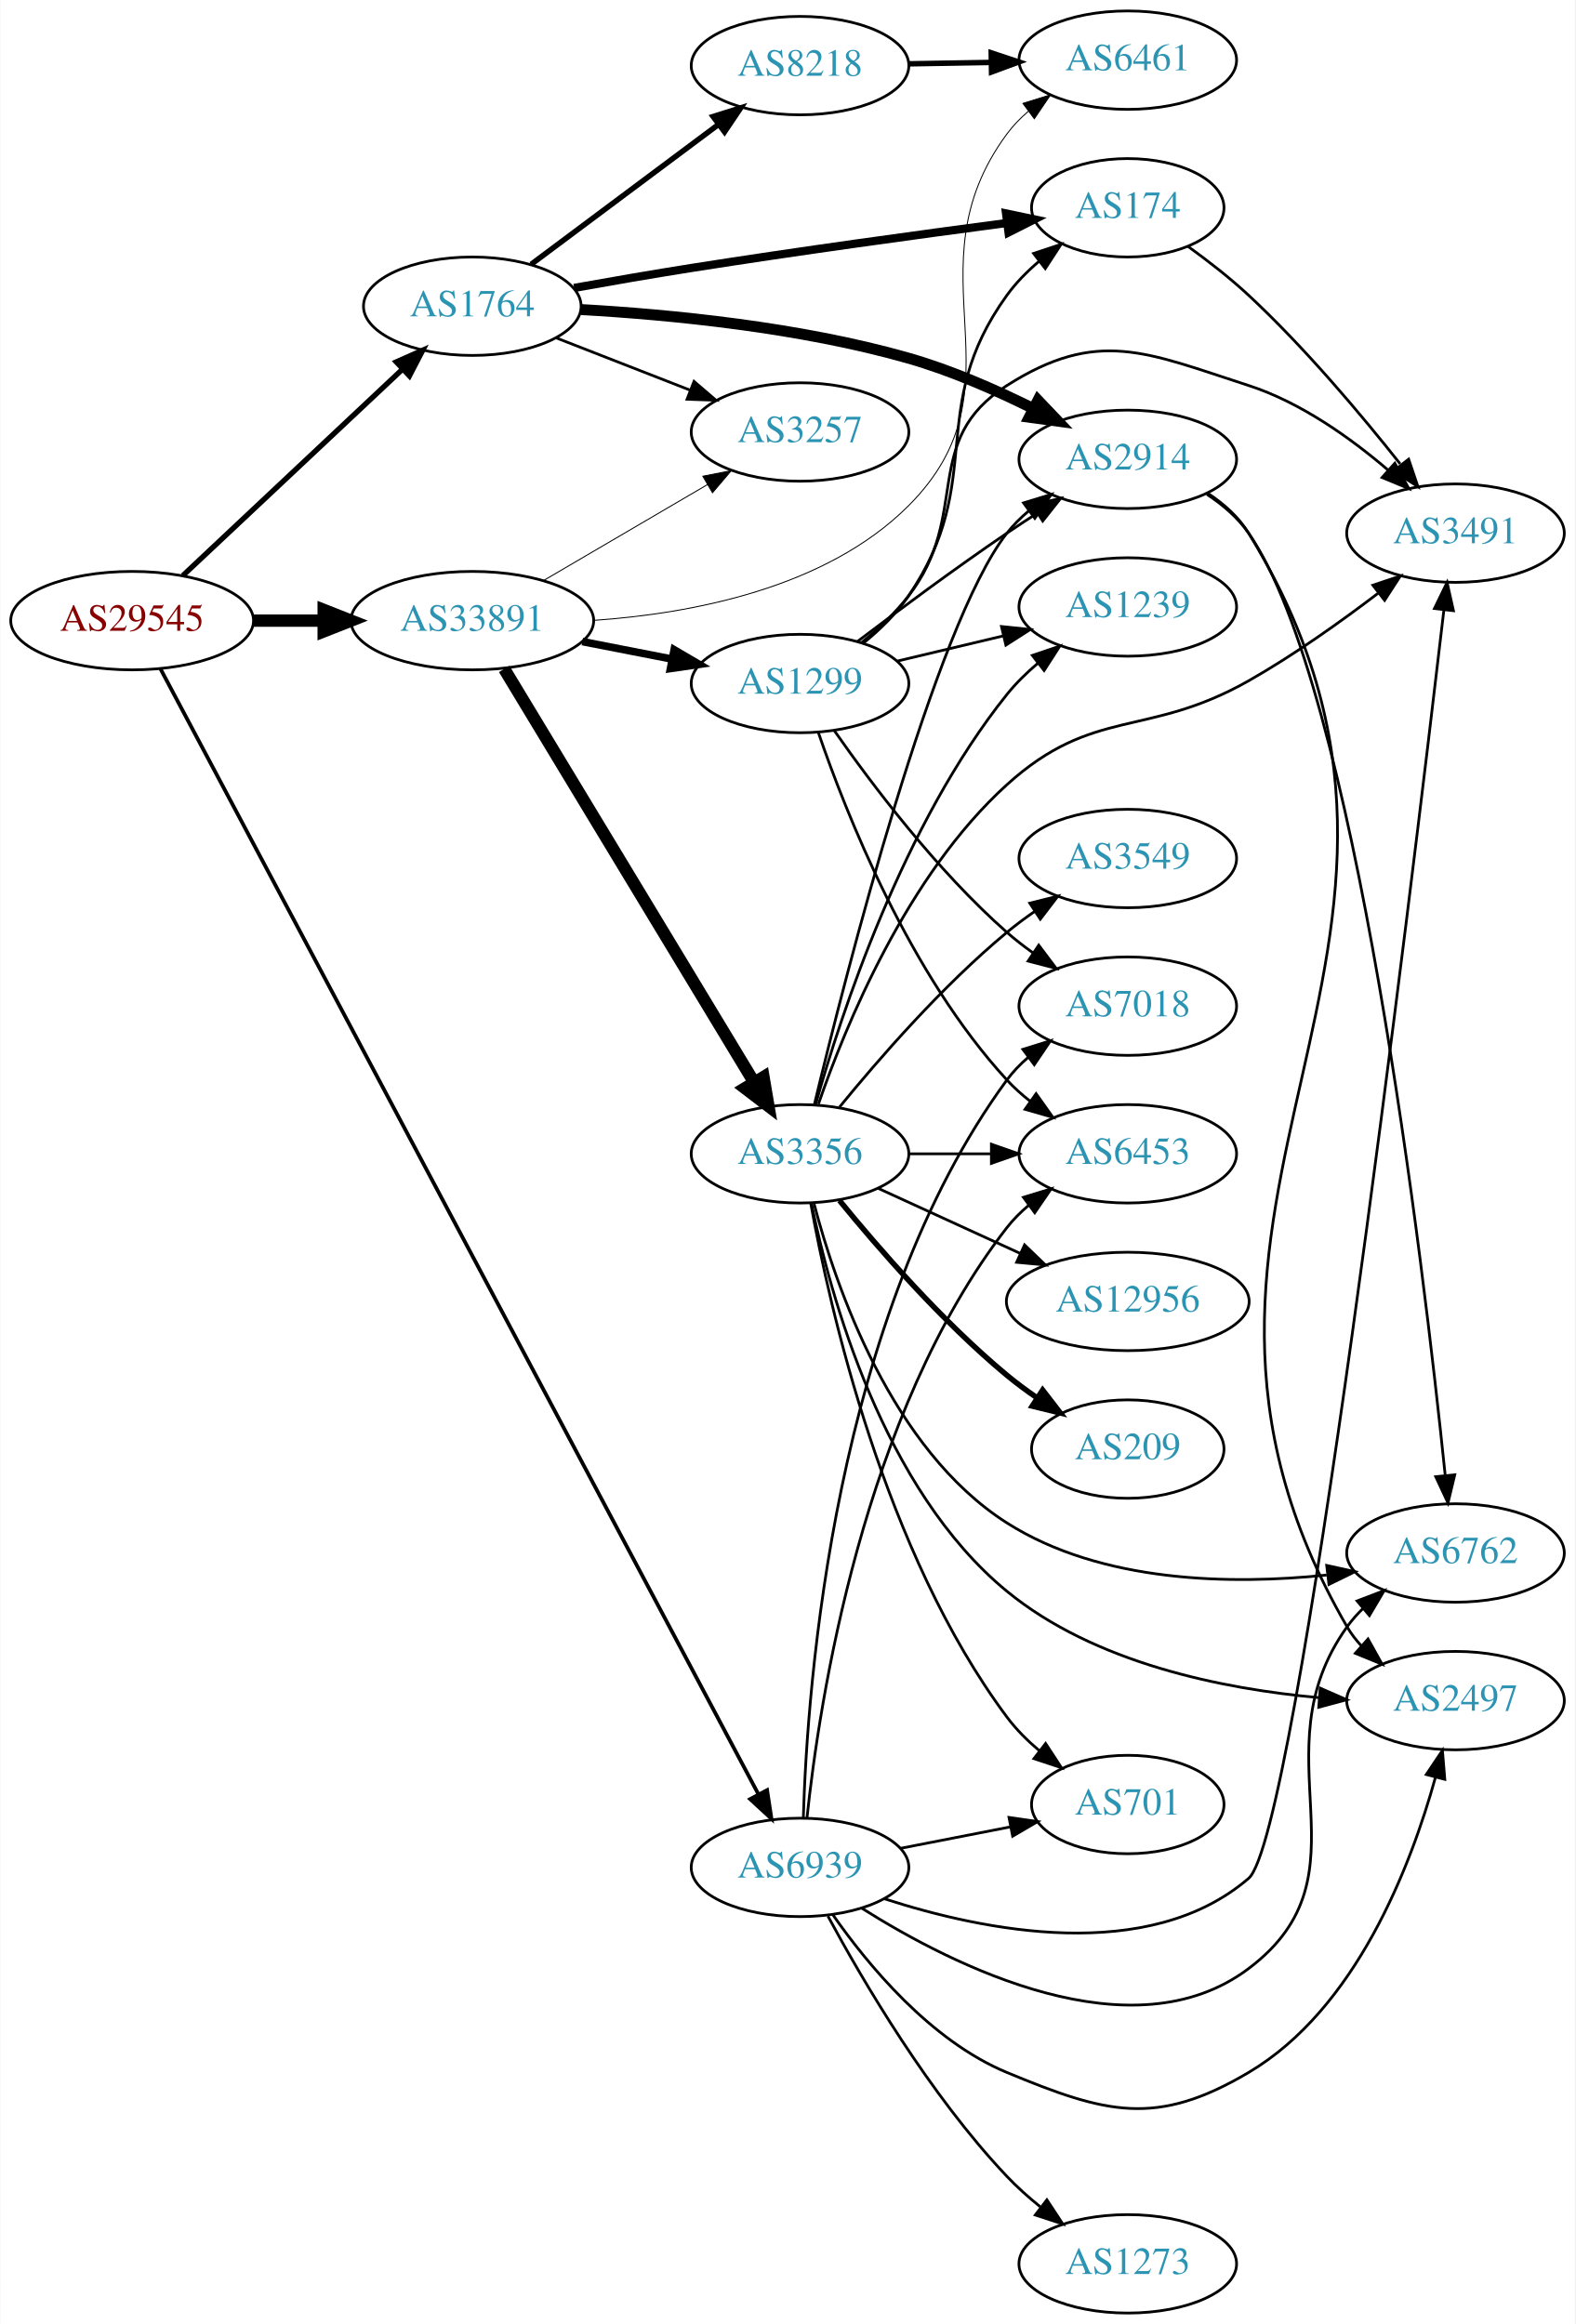
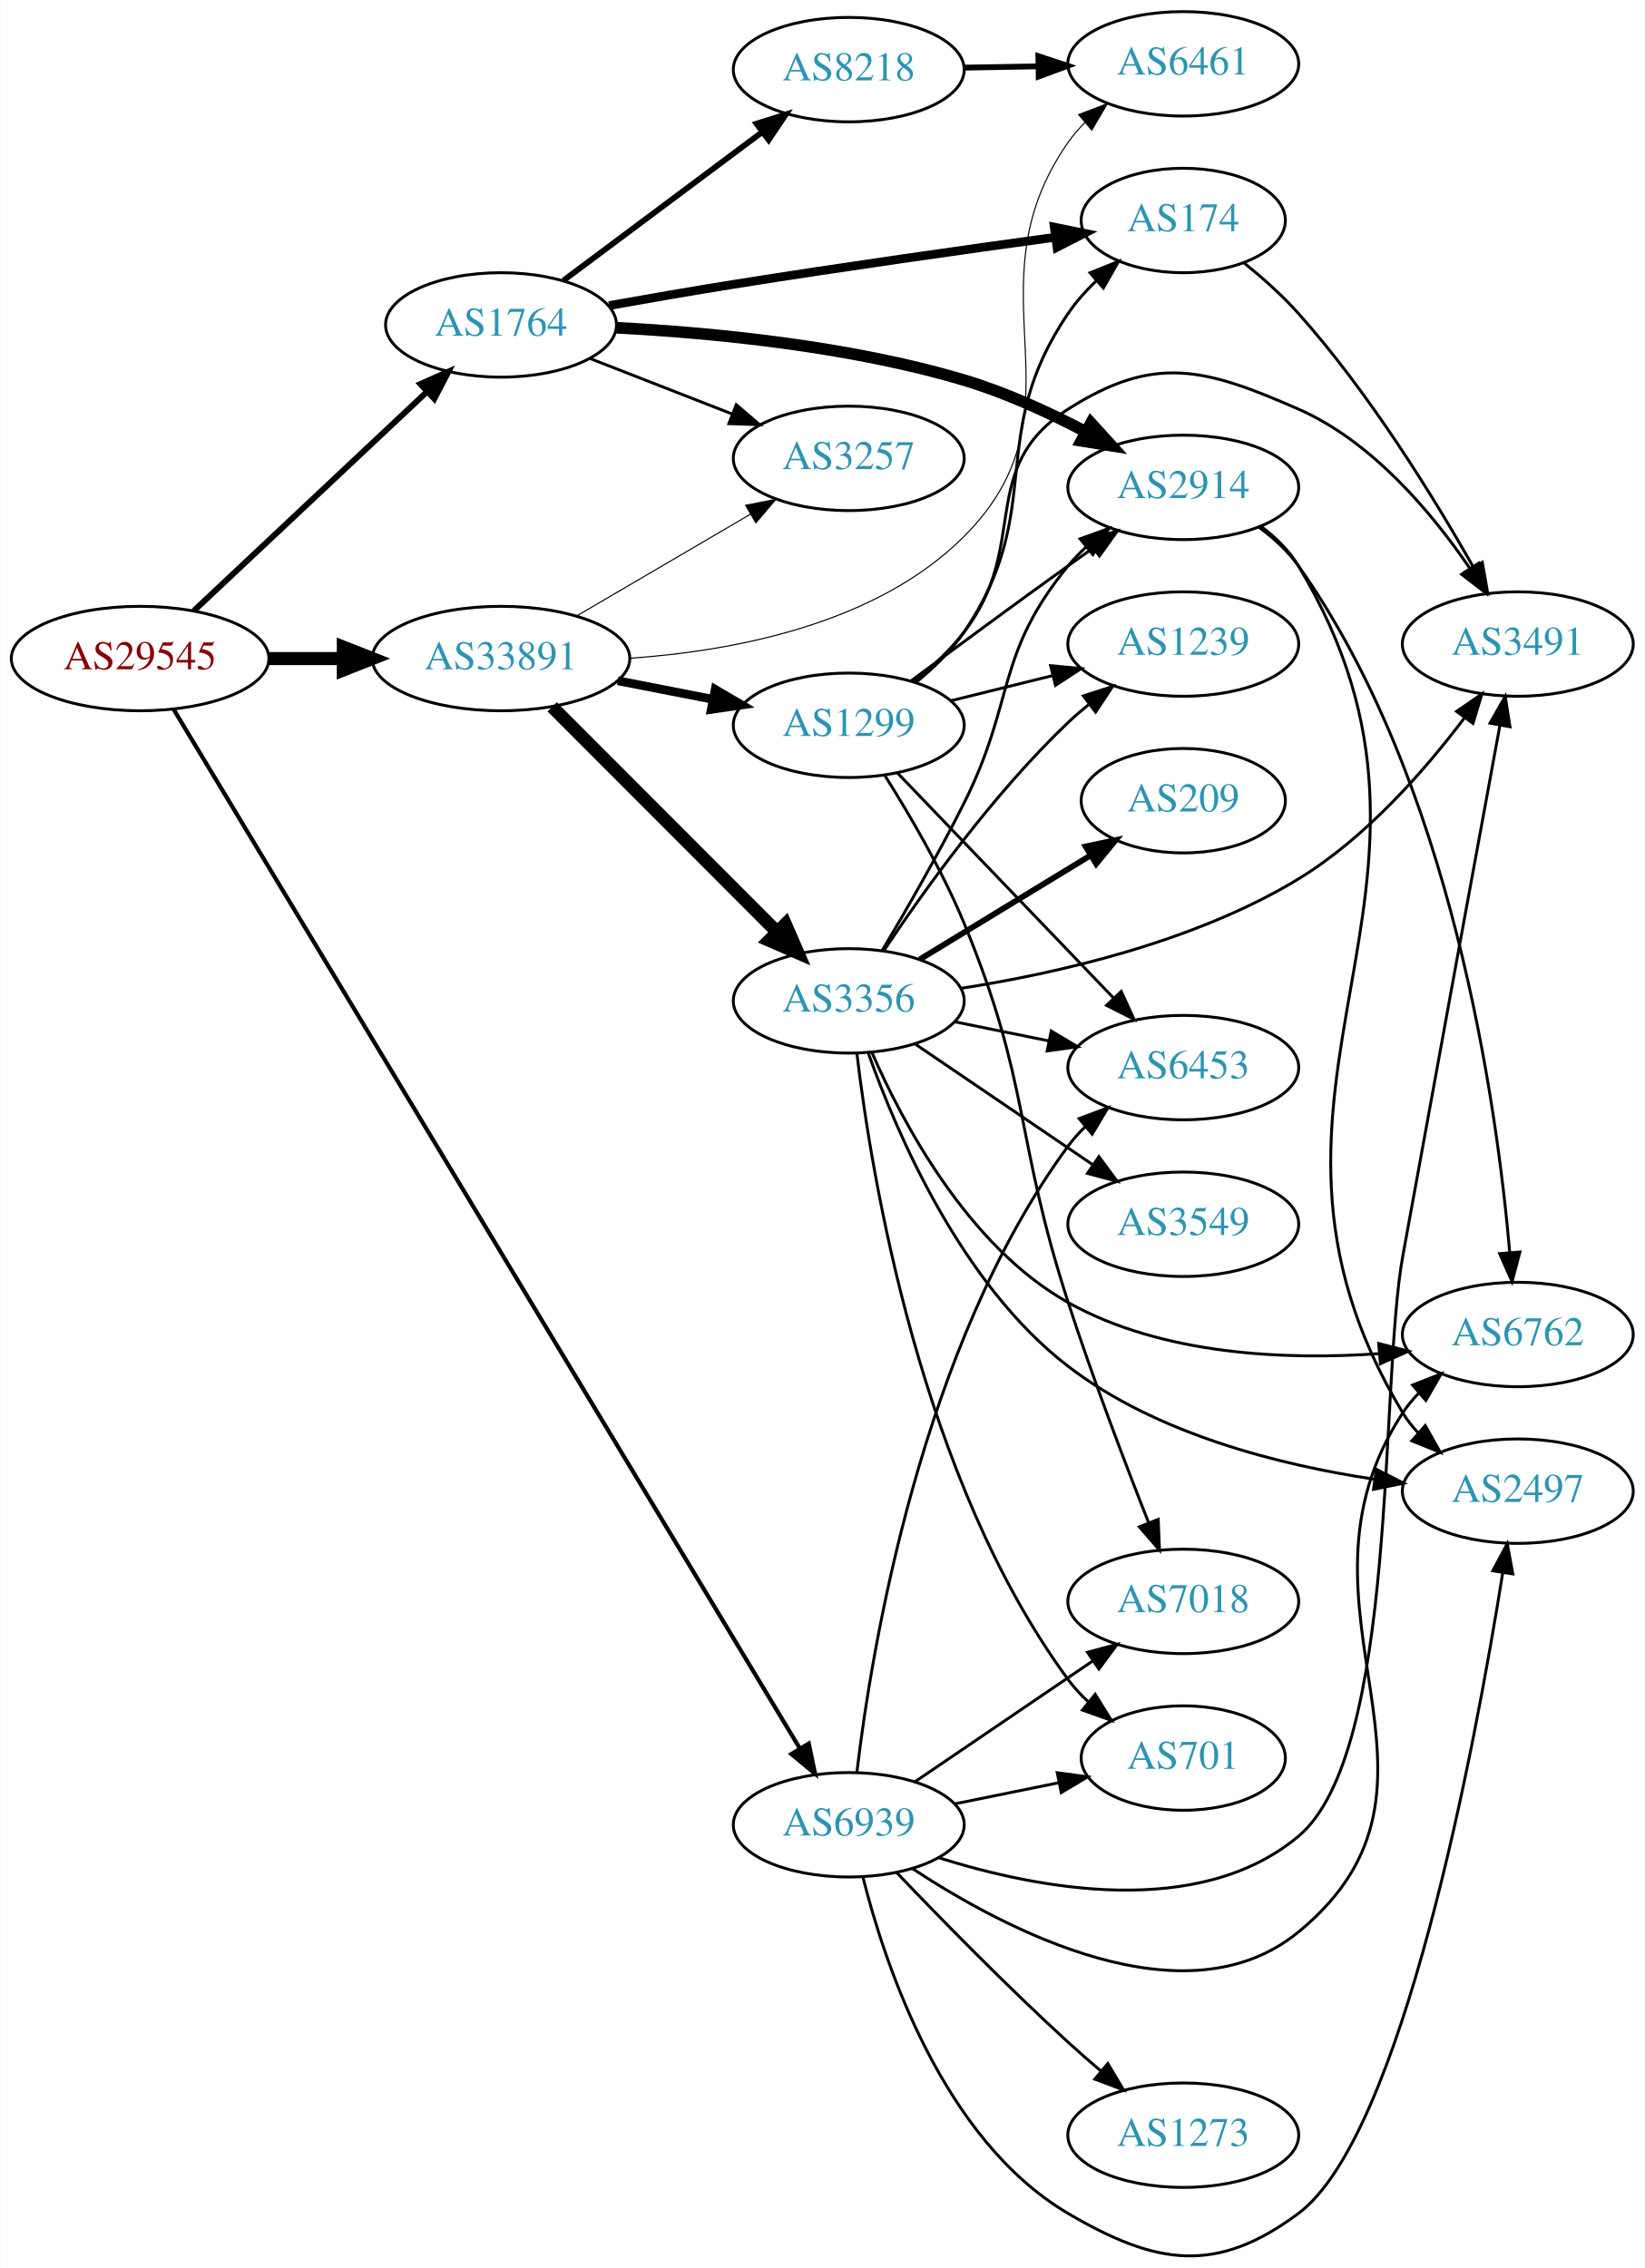
- <svg xmlns="http://www.w3.org/2000/svg" xmlns:xlink="http://www.w3.org/1999/xlink" width="576pt" height="850pt" viewBox="0.00 0.00 575.76 850.00">
-   <g id="graph0" class="graph" transform="scale(1 1) rotate(0) translate(4 846)">
-     <polygon fill="white" stroke="none" points="-4,4 -4,-846 571.762,-846 571.762,4 -4,4" />
+ <svg xmlns="http://www.w3.org/2000/svg" xmlns:xlink="http://www.w3.org/1999/xlink" width="567pt" height="782pt" viewBox="0.00 0.00 566.66 781.78">
+   <g id="graph0" class="graph" transform="scale(1 1) rotate(0) translate(4 777.784)">
+     <polygon fill="white" stroke="none" points="-4,4 -4,-777.784 562.663,-777.784 562.663,4 -4,4" />
    <g id="node1" class="node">
      <g id="a_node1">
        <a xlink:href="/asn/29545" xlink:title="AS29545 ~ Ringstrasse 5 [AT]">
-           <ellipse fill="#ffffff" stroke="black" cx="44.196" cy="-619" rx="44.393" ry="18" />
-           <text text-anchor="middle" x="44.196" y="-615.3" font-family="Times,serif" font-size="14.00" fill="#880000">AS29545</text>
+           <ellipse fill="#ffffff" stroke="black" cx="44.196" cy="-550.784" rx="44.393" ry="18" />
+           <text text-anchor="middle" x="44.196" y="-547.084" font-family="Times,serif" font-size="14.00" fill="#880000">AS29545</text>
        </a>
      </g>
    </g>
    <g id="node2" class="node">
      <g id="a_node2">
        <a xlink:href="/asn/1764" xlink:title="AS1764 ~ NEXTLAYER-AS [AT]">
-           <ellipse fill="#ffffff" stroke="black" cx="168.588" cy="-734" rx="39.794" ry="18" />
-           <text text-anchor="middle" x="168.588" y="-730.3" font-family="Times,serif" font-size="14.00" fill="#2c94b3">AS1764</text>
+           <ellipse fill="#ffffff" stroke="black" cx="168.588" cy="-665.784" rx="39.794" ry="18" />
+           <text text-anchor="middle" x="168.588" y="-662.084" font-family="Times,serif" font-size="14.00" fill="#2c94b3">AS1764</text>
        </a>
      </g>
    </g>
    <g id="edge1" class="edge">
-       <path fill="none" stroke="black" stroke-width="1.957" d="M62.732,-635.477C83.754,-655.229 119.12,-688.459 142.898,-710.801" />
-       <polygon fill="black" stroke="black" stroke-width="1.957" points="140.795,-713.628 150.48,-717.925 145.588,-708.526 140.795,-713.628" />
+       <path fill="none" stroke="black" stroke-width="2.045" d="M62.732,-567.261C83.754,-587.014 119.12,-620.244 142.898,-642.585" />
+       <polygon fill="black" stroke="black" stroke-width="2.045" points="140.795,-645.412 150.48,-649.709 145.588,-640.311 140.795,-645.412" />
    </g>
    <g id="node3" class="node">
      <g id="a_node3">
        <a xlink:href="/asn/33891" xlink:title="AS33891 ~ CORE-BACKBONE GMBH GLOBAL NETWORK [DE]">
-           <ellipse fill="#ffffff" stroke="black" cx="168.588" cy="-619" rx="44.393" ry="18" />
-           <text text-anchor="middle" x="168.588" y="-615.3" font-family="Times,serif" font-size="14.00" fill="#2c94b3">AS33891</text>
+           <ellipse fill="#ffffff" stroke="black" cx="168.588" cy="-550.784" rx="44.393" ry="18" />
+           <text text-anchor="middle" x="168.588" y="-547.084" font-family="Times,serif" font-size="14.00" fill="#2c94b3">AS33891</text>
        </a>
      </g>
    </g>
    <g id="edge2" class="edge">
-       <path fill="none" stroke="black" stroke-width="4.5" d="M88.692,-619C96.898,-619 105.569,-619 114.041,-619" />
-       <polygon fill="black" stroke="black" stroke-width="4.5" points="114.233,-622.938 124.233,-619 114.233,-615.063 114.233,-622.938" />
+       <path fill="none" stroke="black" stroke-width="4.5" d="M88.692,-550.784C96.898,-550.784 105.569,-550.784 114.041,-550.784" />
+       <polygon fill="black" stroke="black" stroke-width="4.5" points="114.233,-554.722 124.233,-550.784 114.233,-546.847 114.233,-554.722" />
    </g>
    <g id="node4" class="node">
      <g id="a_node4">
        <a xlink:href="/asn/6939" xlink:title="AS6939 ~ Hurricane Electric LLC [US]">
-           <ellipse fill="#ffffff" stroke="black" cx="288.431" cy="-163" rx="39.794" ry="18" />
-           <text text-anchor="middle" x="288.431" y="-159.3" font-family="Times,serif" font-size="14.00" fill="#2c94b3">AS6939</text>
+           <ellipse fill="#ffffff" stroke="black" cx="288.431" cy="-148.784" rx="39.794" ry="18" />
+           <text text-anchor="middle" x="288.431" y="-145.084" font-family="Times,serif" font-size="14.00" fill="#2c94b3">AS6939</text>
        </a>
      </g>
    </g>
    <g id="edge3" class="edge">
-       <path fill="none" stroke="black" stroke-width="1.37" d="M54.544,-601.404C91.632,-531.586 228.569,-273.807 273.238,-189.717" />
-       <polygon fill="black" stroke="black" stroke-width="1.37" points="276.38,-191.263 277.981,-180.79 270.198,-187.979 276.38,-191.263" />
+       <path fill="none" stroke="black" stroke-width="1.432" d="M55.76,-533.252C94.009,-469.777 225.421,-251.693 271.395,-175.397" />
+       <polygon fill="black" stroke="black" stroke-width="1.432" points="274.648,-176.78 276.811,-166.408 268.652,-173.167 274.648,-176.78" />
    </g>
    <g id="node5" class="node">
      <g id="a_node5">
-         <a xlink:href="/asn/2914" xlink:title="AS2914 ~ NTT America, Inc. [US]">
-           <ellipse fill="#ffffff" stroke="black" cx="408.273" cy="-678" rx="39.794" ry="18" />
-           <text text-anchor="middle" x="408.273" y="-674.3" font-family="Times,serif" font-size="14.00" fill="#2c94b3">AS2914</text>
+         <a xlink:href="/asn/8218" xlink:title="AS8218 ~ legacy Neotelecoms [FR]">
+           <ellipse fill="#ffffff" stroke="black" cx="288.431" cy="-753.784" rx="39.794" ry="18" />
+           <text text-anchor="middle" x="288.431" y="-750.084" font-family="Times,serif" font-size="14.00" fill="#2c94b3">AS8218</text>
        </a>
      </g>
    </g>
    <g id="edge4" class="edge">
-       <path fill="none" stroke="black" stroke-width="4" d="M208.371,-732.778C240.881,-730.946 288.24,-726.377 328.077,-715 343.609,-710.564 359.916,-703.421 373.668,-696.588" />
-       <polygon fill="black" stroke="black" stroke-width="4" points="375.433,-699.617 382.74,-691.945 372.244,-693.386 375.433,-699.617" />
+       <path fill="none" stroke="black" stroke-width="2" d="M190.115,-681.113C209.093,-695.285 237.484,-716.486 258.709,-732.336" />
+       <polygon fill="black" stroke="black" stroke-width="2" points="256.637,-735.157 266.744,-738.336 260.826,-729.548 256.637,-735.157" />
    </g>
    <g id="node6" class="node">
      <g id="a_node6">
-         <a xlink:href="/asn/8218" xlink:title="AS8218 ~ legacy Neotelecoms [FR]">
-           <ellipse fill="#ffffff" stroke="black" cx="288.431" cy="-822" rx="39.794" ry="18" />
-           <text text-anchor="middle" x="288.431" y="-818.3" font-family="Times,serif" font-size="14.00" fill="#2c94b3">AS8218</text>
+         <a xlink:href="/asn/174" xlink:title="AS174 ~ Cogent Communications [US]">
+           <ellipse fill="#ffffff" stroke="black" cx="403.724" cy="-701.784" rx="35.194" ry="18" />
+           <text text-anchor="middle" x="403.724" y="-698.084" font-family="Times,serif" font-size="14.00" fill="#2c94b3">AS174</text>
        </a>
      </g>
    </g>
    <g id="edge5" class="edge">
-       <path fill="none" stroke="black" stroke-width="2" d="M190.115,-749.328C209.093,-763.501 237.484,-784.702 258.709,-800.552" />
-       <polygon fill="black" stroke="black" stroke-width="2" points="256.637,-803.373 266.744,-806.552 260.826,-797.764 256.637,-803.373" />
+       <path fill="none" stroke="black" stroke-width="3" d="M205.818,-672.448C219.292,-674.858 234.721,-677.537 248.784,-679.784 286.148,-685.755 328.742,-691.782 359.639,-696.014" />
+       <polygon fill="black" stroke="black" stroke-width="3" points="359.263,-699.496 369.644,-697.378 360.209,-692.56 359.263,-699.496" />
    </g>
    <g id="node7" class="node">
      <g id="a_node7">
-         <a xlink:href="/asn/174" xlink:title="AS174 ~ Cogent Communications [US]">
-           <ellipse fill="#ffffff" stroke="black" cx="408.273" cy="-770" rx="35.194" ry="18" />
-           <text text-anchor="middle" x="408.273" y="-766.3" font-family="Times,serif" font-size="14.00" fill="#2c94b3">AS174</text>
+         <a xlink:href="/asn/2914" xlink:title="AS2914 ~ NTT America, Inc. [US]">
+           <ellipse fill="#ffffff" stroke="black" cx="403.724" cy="-609.784" rx="39.794" ry="18" />
+           <text text-anchor="middle" x="403.724" y="-606.084" font-family="Times,serif" font-size="14.00" fill="#2c94b3">AS2914</text>
        </a>
      </g>
    </g>
    <g id="edge6" class="edge">
-       <path fill="none" stroke="black" stroke-width="3" d="M205.813,-740.694C219.286,-743.108 234.717,-745.781 248.784,-748 287.613,-754.125 331.94,-760.2 363.824,-764.41" />
-       <polygon fill="black" stroke="black" stroke-width="3" points="363.763,-767.932 374.133,-765.763 364.674,-760.991 363.763,-767.932" />
+       <path fill="none" stroke="black" stroke-width="4" d="M208.44,-664.801C240.992,-663.113 288.374,-658.621 328.077,-646.784 342.466,-642.494 357.459,-635.6 370.201,-628.919" />
+       <polygon fill="black" stroke="black" stroke-width="4" points="371.913,-631.971 379.04,-624.131 368.58,-625.816 371.913,-631.971" />
    </g>
    <g id="node8" class="node">
      <g id="a_node8">
        <a xlink:href="/asn/3257" xlink:title="AS3257 ~ GTT [DE]">
-           <ellipse fill="#ffffff" stroke="black" cx="288.431" cy="-688" rx="39.794" ry="18" />
-           <text text-anchor="middle" x="288.431" y="-684.3" font-family="Times,serif" font-size="14.00" fill="#2c94b3">AS3257</text>
+           <ellipse fill="#ffffff" stroke="black" cx="288.431" cy="-619.784" rx="39.794" ry="18" />
+           <text text-anchor="middle" x="288.431" y="-616.084" font-family="Times,serif" font-size="14.00" fill="#2c94b3">AS3257</text>
        </a>
      </g>
    </g>
    <g id="edge7" class="edge">
-       <path fill="none" stroke="black" d="M199.325,-722.392C214.119,-716.618 232.196,-709.561 248.118,-703.346" />
-       <polygon fill="black" stroke="black" points="249.661,-706.501 257.704,-699.604 247.115,-699.98 249.661,-706.501" />
+       <path fill="none" stroke="black" d="M199.325,-654.176C214.119,-648.402 232.196,-641.345 248.118,-635.13" />
+       <polygon fill="black" stroke="black" points="249.661,-638.285 257.704,-631.388 247.115,-631.764 249.661,-638.285" />
+     </g>
+     <g id="edge14" class="edge">
+       <path fill="none" stroke="black" stroke-width="0.375" d="M194.58,-565.417C212.077,-575.663 235.63,-589.454 254.636,-600.582" />
+       <polygon fill="black" stroke="black" stroke-width="0.375" points="252.883,-603.612 263.281,-605.644 256.42,-597.571 252.883,-603.612" />
+     </g>
+     <g id="node9" class="node">
+       <g id="a_node9">
+         <a xlink:href="/asn/6461" xlink:title="AS6461 ~ Zayo Bandwidth [US]">
+           <ellipse fill="#ffffff" stroke="black" cx="403.724" cy="-755.784" rx="39.794" ry="18" />
+           <text text-anchor="middle" x="403.724" y="-752.084" font-family="Times,serif" font-size="14.00" fill="#2c94b3">AS6461</text>
+         </a>
+       </g>
    </g>
    <g id="edge15" class="edge">
-       <path fill="none" stroke="black" stroke-width="0.346" d="M194.58,-633.633C212.077,-643.878 235.63,-657.669 254.636,-668.798" />
-       <polygon fill="black" stroke="black" stroke-width="0.346" points="252.883,-671.827 263.281,-673.86 256.42,-665.787 252.883,-671.827" />
-     </g>
-     <g id="node11" class="node">
-       <g id="a_node11">
-         <a xlink:href="/asn/6461" xlink:title="AS6461 ~ Zayo Bandwidth [US]">
-           <ellipse fill="#ffffff" stroke="black" cx="408.273" cy="-824" rx="39.794" ry="18" />
-           <text text-anchor="middle" x="408.273" y="-820.3" font-family="Times,serif" font-size="14.00" fill="#2c94b3">AS6461</text>
-         </a>
-       </g>
-     </g>
-     <g id="edge14" class="edge">
-       <path fill="none" stroke="black" stroke-width="0.346" d="M213.077,-619.108C248.665,-621.574 297.89,-630.804 328.077,-661 372.284,-705.219 326.965,-746.679 364.077,-797 366.308,-800.025 368.989,-802.79 371.909,-805.297" />
-       <polygon fill="black" stroke="black" stroke-width="0.346" points="369.934,-808.19 380.05,-811.336 374.104,-802.568 369.934,-808.19" />
+       <path fill="none" stroke="black" stroke-width="0.375" d="M213.077,-550.892C248.665,-553.359 297.89,-562.588 328.077,-592.784 372.284,-637.003 328.264,-677.53 364.077,-728.784 365.747,-731.174 367.701,-733.422 369.827,-735.521" />
+       <polygon fill="black" stroke="black" stroke-width="0.375" points="367.666,-738.277 377.557,-742.073 372.192,-732.937 367.666,-738.277" />
    </g>
    <g id="node13" class="node">
      <g id="a_node13">
        <a xlink:href="/asn/3356" xlink:title="AS3356 ~ Level 3 Parent, LLC [US]">
-           <ellipse fill="#ffffff" stroke="black" cx="288.431" cy="-424" rx="39.794" ry="18" />
-           <text text-anchor="middle" x="288.431" y="-420.3" font-family="Times,serif" font-size="14.00" fill="#2c94b3">AS3356</text>
+           <ellipse fill="#ffffff" stroke="black" cx="288.431" cy="-432.784" rx="39.794" ry="18" />
+           <text text-anchor="middle" x="288.431" y="-429.084" font-family="Times,serif" font-size="14.00" fill="#2c94b3">AS3356</text>
        </a>
      </g>
    </g>
    <g id="edge12" class="edge">
-       <path fill="none" stroke="black" stroke-width="4.5" d="M180.254,-601.351C201.068,-566.908 247.194,-490.581 271.591,-450.211" />
-       <polygon fill="black" stroke="black" stroke-width="4.5" points="275.072,-452.064 276.874,-441.468 268.332,-447.991 275.072,-452.064" />
+       <path fill="none" stroke="black" stroke-width="4.5" d="M186.222,-534.128C206.4,-513.923 240.563,-479.714 263.551,-456.696" />
+       <polygon fill="black" stroke="black" stroke-width="4.5" points="266.601,-459.214 270.881,-449.356 261.029,-453.649 266.601,-459.214" />
    </g>
    <g id="node14" class="node">
      <g id="a_node14">
        <a xlink:href="/asn/1299" xlink:title="AS1299 ~ Telia Carrier [EU]">
-           <ellipse fill="#ffffff" stroke="black" cx="288.431" cy="-596" rx="39.794" ry="18" />
-           <text text-anchor="middle" x="288.431" y="-592.3" font-family="Times,serif" font-size="14.00" fill="#2c94b3">AS1299</text>
+           <ellipse fill="#ffffff" stroke="black" cx="288.431" cy="-527.784" rx="39.794" ry="18" />
+           <text text-anchor="middle" x="288.431" y="-524.084" font-family="Times,serif" font-size="14.00" fill="#2c94b3">AS1299</text>
        </a>
      </g>
    </g>
    <g id="edge13" class="edge">
-       <path fill="none" stroke="black" stroke-width="2.769" d="M208.828,-611.341C219.28,-609.301 230.666,-607.079 241.444,-604.975" />
-       <polygon fill="black" stroke="black" stroke-width="2.769" points="242.397,-608.356 251.542,-603.005 241.056,-601.485 242.397,-608.356" />
-     </g>
-     <g id="node9" class="node">
-       <g id="a_node9">
-         <a xlink:href="/asn/6762" xlink:title="AS6762 ~ TELECOM ITALIA SPARKLE S.p.A. [IT]">
-           <ellipse fill="#ffffff" stroke="black" cx="528.116" cy="-278" rx="39.794" ry="18" />
-           <text text-anchor="middle" x="528.116" y="-274.3" font-family="Times,serif" font-size="14.00" fill="#2c94b3">AS6762</text>
-         </a>
-       </g>
-     </g>
-     <g id="edge34" class="edge">
-       <path fill="none" stroke="black" d="M311.014,-148.072C344.597,-126.869 409.915,-93.971 452.469,-126 498.662,-160.766 454.845,-203.97 488.469,-251 490.165,-253.372 492.138,-255.607 494.276,-257.696" />
-       <polygon fill="black" stroke="black" points="492.129,-260.463 502.031,-264.231 496.64,-255.111 492.129,-260.463" />
+       <path fill="none" stroke="black" stroke-width="3" d="M208.828,-543.126C219.28,-541.086 230.666,-538.863 241.444,-536.76" />
+       <polygon fill="black" stroke="black" stroke-width="3" points="242.397,-540.14 251.542,-534.789 241.056,-533.269 242.397,-540.14" />
    </g>
    <g id="node10" class="node">
      <g id="a_node10">
-         <a xlink:href="/asn/2497" xlink:title="AS2497 ~ Internet Initiative Japan Inc. [JP]">
-           <ellipse fill="#ffffff" stroke="black" cx="528.116" cy="-224" rx="39.794" ry="18" />
-           <text text-anchor="middle" x="528.116" y="-220.3" font-family="Times,serif" font-size="14.00" fill="#2c94b3">AS2497</text>
-         </a>
-       </g>
-     </g>
-     <g id="edge37" class="edge">
-       <path fill="none" stroke="black" d="M300.411,-145.717C313.168,-127.427 336.086,-99.633 364.077,-88 400.354,-72.923 418.662,-67.991 452.469,-88 491.789,-111.272 511.776,-163.421 520.787,-195.957" />
-       <polygon fill="black" stroke="black" points="517.434,-196.972 523.337,-205.77 524.209,-195.211 517.434,-196.972" />
+         <a xlink:href="/asn/3491" xlink:title="AS3491 ~ PCCW Global, Inc. [US]">
+           <ellipse fill="#ffffff" stroke="black" cx="519.017" cy="-555.784" rx="39.794" ry="18" />
+           <text text-anchor="middle" x="519.017" y="-552.084" font-family="Times,serif" font-size="14.00" fill="#2c94b3">AS3491</text>
+         </a>
+       </g>
+     </g>
+     <g id="edge32" class="edge">
+       <path fill="none" stroke="black" d="M319.586,-137.382C353.715,-126.637 409.015,-116.061 443.37,-144.784 478.015,-173.75 471.302,-300.352 479.37,-344.784 491.28,-410.375 505.43,-487.403 512.864,-527.805" />
+       <polygon fill="black" stroke="black" points="509.437,-528.523 514.69,-537.724 516.322,-527.255 509.437,-528.523" />
+     </g>
+     <g id="node11" class="node">
+       <g id="a_node11">
+         <a xlink:href="/asn/6762" xlink:title="AS6762 ~ TELECOM ITALIA SPARKLE S.p.A. [IT]">
+           <ellipse fill="#ffffff" stroke="black" cx="519.017" cy="-317.784" rx="39.794" ry="18" />
+           <text text-anchor="middle" x="519.017" y="-314.084" font-family="Times,serif" font-size="14.00" fill="#2c94b3">AS6762</text>
+         </a>
+       </g>
+     </g>
+     <g id="edge33" class="edge">
+       <path fill="none" stroke="black" d="M310.351,-133.7C342.512,-112.516 404.453,-79.915 443.37,-111.784 506.153,-163.198 434.917,-222.894 479.37,-290.784 480.968,-293.224 482.869,-295.507 484.958,-297.63" />
+       <polygon fill="black" stroke="black" points="482.759,-300.355 492.62,-304.229 487.326,-295.051 482.759,-300.355" />
    </g>
    <g id="node12" class="node">
      <g id="a_node12">
-         <a xlink:href="/asn/3491" xlink:title="AS3491 ~ PCCW Global, Inc. [US]">
-           <ellipse fill="#ffffff" stroke="black" cx="528.116" cy="-651" rx="39.794" ry="18" />
-           <text text-anchor="middle" x="528.116" y="-647.3" font-family="Times,serif" font-size="14.00" fill="#2c94b3">AS3491</text>
-         </a>
-       </g>
-     </g>
-     <g id="edge35" class="edge">
-       <path fill="none" stroke="black" d="M319.275,-151.531C355.344,-139.824 415.756,-127.436 452.469,-159 470.326,-174.352 511.921,-520.508 523.859,-622.788" />
-       <polygon fill="black" stroke="black" points="520.411,-623.441 525.043,-632.969 527.364,-622.632 520.411,-623.441" />
+         <a xlink:href="/asn/2497" xlink:title="AS2497 ~ Internet Initiative Japan Inc. [JP]">
+           <ellipse fill="#ffffff" stroke="black" cx="519.017" cy="-263.784" rx="39.794" ry="18" />
+           <text text-anchor="middle" x="519.017" y="-260.084" font-family="Times,serif" font-size="14.00" fill="#2c94b3">AS2497</text>
+         </a>
+       </g>
+     </g>
+     <g id="edge37" class="edge">
+       <path fill="none" stroke="black" d="M293.297,-130.812C300.889,-100.526 320.914,-40.148 364.077,-14.784 394.461,3.07 415.098,6.255 443.37,-14.784 479.243,-41.48 504.307,-176.049 513.801,-235.489" />
+       <polygon fill="black" stroke="black" points="510.39,-236.33 515.392,-245.67 517.306,-235.25 510.39,-236.33" />
    </g>
    <g id="node15" class="node">
      <g id="a_node15">
-         <a xlink:href="/asn/7018" xlink:title="AS7018 ~ AT&amp;T Services, Inc. [US]">
-           <ellipse fill="#ffffff" stroke="black" cx="408.273" cy="-478" rx="39.794" ry="18" />
-           <text text-anchor="middle" x="408.273" y="-474.3" font-family="Times,serif" font-size="14.00" fill="#2c94b3">AS7018</text>
-         </a>
-       </g>
-     </g>
-     <g id="edge36" class="edge">
-       <path fill="none" stroke="black" d="M289.638,-181.139C291.063,-229.696 300.837,-364.788 364.077,-451 366.3,-454.031 368.976,-456.799 371.892,-459.309" />
-       <polygon fill="black" stroke="black" points="369.914,-462.2 380.03,-465.351 374.088,-456.58 369.914,-462.2" />
+         <a xlink:href="/asn/6453" xlink:title="AS6453 ~ TATA COMMUNICATIONS (AMERICA) INC [US]">
+           <ellipse fill="#ffffff" stroke="black" cx="403.724" cy="-409.784" rx="39.794" ry="18" />
+           <text text-anchor="middle" x="403.724" y="-406.084" font-family="Times,serif" font-size="14.00" fill="#2c94b3">AS6453</text>
+         </a>
+       </g>
+     </g>
+     <g id="edge35" class="edge">
+       <path fill="none" stroke="black" d="M291.248,-166.99C296.217,-208.878 313.243,-313.776 364.077,-382.784 365.807,-385.132 367.803,-387.349 369.959,-389.426" />
+       <polygon fill="black" stroke="black" points="367.829,-392.208 377.745,-395.938 372.319,-386.838 367.829,-392.208" />
    </g>
    <g id="node17" class="node">
      <g id="a_node17">
-         <a xlink:href="/asn/6453" xlink:title="AS6453 ~ TATA COMMUNICATIONS (AMERICA) INC [US]">
-           <ellipse fill="#ffffff" stroke="black" cx="408.273" cy="-424" rx="39.794" ry="18" />
-           <text text-anchor="middle" x="408.273" y="-420.3" font-family="Times,serif" font-size="14.00" fill="#2c94b3">AS6453</text>
-         </a>
-       </g>
-     </g>
-     <g id="edge33" class="edge">
-       <path fill="none" stroke="black" d="M290.972,-181.075C295.386,-223.136 311.364,-329.146 364.077,-397 366.383,-399.968 369.114,-402.695 372.065,-405.179" />
-       <polygon fill="black" stroke="black" points="370.117,-408.091 380.251,-411.185 374.258,-402.447 370.117,-408.091" />
+         <a xlink:href="/asn/701" xlink:title="AS701 ~ UUNET [US]">
+           <ellipse fill="#ffffff" stroke="black" cx="403.724" cy="-171.784" rx="35.194" ry="18" />
+           <text text-anchor="middle" x="403.724" y="-168.084" font-family="Times,serif" font-size="14.00" fill="#2c94b3">AS701</text>
+         </a>
+       </g>
+     </g>
+     <g id="edge34" class="edge">
+       <path fill="none" stroke="black" d="M324.967,-155.998C336.31,-158.301 348.971,-160.872 360.727,-163.258" />
+       <polygon fill="black" stroke="black" points="360.274,-166.738 370.771,-165.297 361.667,-159.878 360.274,-166.738" />
+     </g>
+     <g id="node20" class="node">
+       <g id="a_node20">
+         <a xlink:href="/asn/7018" xlink:title="AS7018 ~ AT&amp;T Services, Inc. [US]">
+           <ellipse fill="#ffffff" stroke="black" cx="403.724" cy="-225.784" rx="39.794" ry="18" />
+           <text text-anchor="middle" x="403.724" y="-222.084" font-family="Times,serif" font-size="14.00" fill="#2c94b3">AS7018</text>
+         </a>
+       </g>
+     </g>
+     <g id="edge36" class="edge">
+       <path fill="none" stroke="black" d="M311.275,-163.631C328.672,-175.455 353.22,-192.139 372.502,-205.244" />
+       <polygon fill="black" stroke="black" points="370.709,-208.257 380.947,-210.983 374.644,-202.468 370.709,-208.257" />
    </g>
    <g id="node21" class="node">
      <g id="a_node21">
-         <a xlink:href="/asn/701" xlink:title="AS701 ~ UUNET [US]">
-           <ellipse fill="#ffffff" stroke="black" cx="408.273" cy="-186" rx="35.194" ry="18" />
-           <text text-anchor="middle" x="408.273" y="-182.3" font-family="Times,serif" font-size="14.00" fill="#2c94b3">AS701</text>
-         </a>
-       </g>
-     </g>
-     <g id="edge38" class="edge">
-       <path fill="none" stroke="black" d="M325.107,-169.963C337.722,-172.425 352.03,-175.218 365.131,-177.775" />
-       <polygon fill="black" stroke="black" points="364.837,-181.284 375.323,-179.764 366.178,-174.413 364.837,-181.284" />
-     </g>
-     <g id="node22" class="node">
-       <g id="a_node22">
        <a xlink:href="/asn/1273" xlink:title="AS1273 ~ Vodafone Group PLC [EU]">
-           <ellipse fill="#ffffff" stroke="black" cx="408.273" cy="-18" rx="39.794" ry="18" />
-           <text text-anchor="middle" x="408.273" y="-14.3" font-family="Times,serif" font-size="14.00" fill="#2c94b3">AS1273</text>
-         </a>
-       </g>
-     </g>
-     <g id="edge32" class="edge">
-       <path fill="none" stroke="black" d="M298.621,-145.191C311.285,-121.705 335.776,-79.867 364.077,-50 367.754,-46.12 371.949,-42.373 376.245,-38.896" />
-       <polygon fill="black" stroke="black" points="378.698,-41.426 384.522,-32.575 374.45,-35.863 378.698,-41.426" />
+           <ellipse fill="#ffffff" stroke="black" cx="403.724" cy="-41.784" rx="39.794" ry="18" />
+           <text text-anchor="middle" x="403.724" y="-38.084" font-family="Times,serif" font-size="14.00" fill="#2c94b3">AS1273</text>
+         </a>
+       </g>
+     </g>
+     <g id="edge31" class="edge">
+       <path fill="none" stroke="black" d="M305.012,-132.235C319.819,-116.726 342.908,-93.102 364.077,-73.784 367.669,-70.507 371.531,-67.138 375.375,-63.873" />
+       <polygon fill="black" stroke="black" points="377.718,-66.476 383.149,-57.379 373.231,-61.104 377.718,-66.476" />
    </g>
    <g id="edge8" class="edge">
-       <path fill="none" stroke="black" d="M437.194,-665.222C443.005,-661.397 448.547,-656.674 452.469,-651 491.483,-594.561 516.341,-384.018 524.321,-306.707" />
-       <polygon fill="black" stroke="black" points="527.849,-306.604 525.376,-296.302 520.885,-305.898 527.849,-306.604" />
+       <path fill="none" stroke="black" stroke-width="2" d="M328.103,-754.467C336.306,-754.612 345.07,-754.766 353.602,-754.917" />
+       <polygon fill="black" stroke="black" stroke-width="2" points="353.781,-758.421 363.841,-755.098 353.905,-751.422 353.781,-758.421" />
    </g>
    <g id="edge9" class="edge">
-       <path fill="none" stroke="black" d="M437.645,-665.517C443.438,-661.68 448.858,-656.877 452.469,-651 545.913,-498.917 398.947,-405.424 488.469,-251 489.932,-248.477 491.736,-246.134 493.757,-243.969" />
-       <polygon fill="black" stroke="black" points="496.129,-246.544 501.292,-237.292 491.487,-241.305 496.129,-246.544" />
+       <path fill="none" stroke="black" d="M424.611,-687.215C430.969,-682.077 437.797,-676.019 443.37,-669.784 467.729,-642.536 489.873,-606.658 503.604,-582.489" />
+       <polygon fill="black" stroke="black" points="506.788,-583.967 508.613,-573.531 500.678,-580.551 506.788,-583.967" />
    </g>
    <g id="edge10" class="edge">
-       <path fill="none" stroke="black" stroke-width="2" d="M328.343,-822.66C337.897,-822.823 348.246,-822.998 358.209,-823.167" />
-       <polygon fill="black" stroke="black" stroke-width="2" points="358.344,-826.67 368.402,-823.34 358.462,-819.671 358.344,-826.67" />
+       <path fill="none" stroke="black" d="M429.831,-596.031C434.897,-592.294 439.767,-587.855 443.37,-582.784 496.227,-508.396 511.762,-397.572 516.245,-346.033" />
+       <polygon fill="black" stroke="black" points="519.741,-346.215 517.043,-335.969 512.763,-345.661 519.741,-346.215" />
    </g>
    <g id="edge11" class="edge">
-       <path fill="none" stroke="black" d="M430.235,-755.918C437.553,-750.633 445.638,-744.359 452.469,-738 473,-718.888 493.549,-694.451 507.874,-676.345" />
-       <polygon fill="black" stroke="black" points="510.983,-678.051 514.379,-668.016 505.466,-673.743 510.983,-678.051" />
-     </g>
-     <g id="edge26" class="edge">
-       <path fill="none" stroke="black" d="M293.676,-442.052C305.13,-489.647 337.585,-617.21 364.077,-651 366.396,-653.958 369.136,-656.678 372.093,-659.157" />
-       <polygon fill="black" stroke="black" points="370.15,-662.073 380.286,-665.157 374.286,-656.425 370.15,-662.073" />
+       <path fill="none" stroke="black" d="M430.417,-596.415C435.453,-592.658 440.162,-588.114 443.37,-582.784 510.804,-470.753 411.937,-402.816 479.37,-290.784 480.874,-288.286 482.708,-285.96 484.75,-283.807" />
+       <polygon fill="black" stroke="black" points="487.121,-286.383 492.324,-277.154 482.501,-281.124 487.121,-286.383" />
+     </g>
+     <g id="edge18" class="edge">
+       <path fill="none" stroke="black" d="M299.945,-450.126C308.018,-463.709 319.244,-483.188 328.077,-500.784 345.934,-536.356 338.824,-552.02 364.077,-582.784 365.927,-585.038 368.011,-587.187 370.227,-589.218" />
+       <polygon fill="black" stroke="black" points="368.16,-592.048 378.127,-595.641 372.576,-586.617 368.16,-592.048" />
+     </g>
+     <g id="edge22" class="edge">
+       <path fill="none" stroke="black" d="M327.192,-437.116C359.867,-442.204 407.391,-452.909 443.37,-474.784 466.54,-488.871 486.944,-512.204 500.538,-530.217" />
+       <polygon fill="black" stroke="black" points="497.918,-532.564 506.646,-538.57 503.568,-528.432 497.918,-532.564" />
    </g>
    <g id="edge23" class="edge">
-       <path fill="none" stroke="black" d="M293.566,-405.723C301.468,-375.524 321.82,-315.88 364.077,-289 398.678,-266.991 446.184,-266.329 480.991,-269.924" />
-       <polygon fill="black" stroke="black" points="481.013,-273.452 491.357,-271.158 481.84,-266.501 481.013,-273.452" />
-     </g>
-     <g id="edge22" class="edge">
-       <path fill="none" stroke="black" d="M292.566,-406.002C299.346,-372.672 318.592,-301.345 364.077,-264 396.162,-237.657 443.017,-228.246 478.273,-225.079" />
-       <polygon fill="black" stroke="black" points="478.643,-228.561 488.349,-224.314 478.113,-221.581 478.643,-228.561" />
-     </g>
-     <g id="edge27" class="edge">
-       <path fill="none" stroke="black" d="M295.155,-442.18C304.968,-470.653 327.549,-525.923 364.077,-559 395.775,-587.703 415.278,-575.896 452.469,-597 468.943,-606.348 486.149,-618.603 499.885,-629.075" />
-       <polygon fill="black" stroke="black" points="497.902,-631.966 507.951,-635.323 502.189,-626.432 497.902,-631.966" />
+       <path fill="none" stroke="black" d="M296.38,-415.08C306.947,-390.828 329.547,-348.09 364.077,-328.784 396.576,-310.615 439.151,-308.929 471.288,-311.186" />
+       <polygon fill="black" stroke="black" points="471.068,-314.68 481.329,-312.042 471.662,-307.705 471.068,-314.68" />
+     </g>
+     <g id="edge16" class="edge">
+       <path fill="none" stroke="black" d="M295.171,-414.797C304.875,-387.318 327.154,-335.097 364.077,-306.784 394.478,-283.473 436.86,-272.799 469.459,-267.911" />
+       <polygon fill="black" stroke="black" points="470.236,-271.338 479.672,-266.519 469.29,-264.402 470.236,-271.338" />
+     </g>
+     <g id="edge17" class="edge">
+       <path fill="none" stroke="black" d="M324.967,-425.57C335.195,-423.493 346.496,-421.199 357.238,-419.018" />
+       <polygon fill="black" stroke="black" points="358.21,-422.393 367.314,-416.973 356.818,-415.532 358.21,-422.393" />
    </g>
    <g id="node16" class="node">
      <g id="a_node16">
-         <a xlink:href="/asn/1239" xlink:title="AS1239 ~ Sprint [US]">
-           <ellipse fill="#ffffff" stroke="black" cx="408.273" cy="-624" rx="39.794" ry="18" />
-           <text text-anchor="middle" x="408.273" y="-620.3" font-family="Times,serif" font-size="14.00" fill="#2c94b3">AS1239</text>
-         </a>
-       </g>
-     </g>
-     <g id="edge31" class="edge">
-       <path fill="none" stroke="black" d="M294.122,-442.049C303.284,-474.694 326.052,-544.558 364.077,-592 367.35,-596.083 371.26,-599.912 375.373,-603.403" />
-       <polygon fill="black" stroke="black" points="373.378,-606.286 383.415,-609.677 377.684,-600.766 373.378,-606.286" />
-     </g>
-     <g id="edge25" class="edge">
-       <path fill="none" stroke="black" d="M328.343,-424C337.897,-424 348.246,-424 358.209,-424" />
-       <polygon fill="black" stroke="black" points="358.402,-427.5 368.402,-424 358.402,-420.5 358.402,-427.5" />
+         <a xlink:href="/asn/3549" xlink:title="AS3549 ~ Level 3 Parent, LLC [US]">
+           <ellipse fill="#ffffff" stroke="black" cx="403.724" cy="-355.784" rx="39.794" ry="18" />
+           <text text-anchor="middle" x="403.724" y="-352.084" font-family="Times,serif" font-size="14.00" fill="#2c94b3">AS3549</text>
+         </a>
+       </g>
+     </g>
+     <g id="edge19" class="edge">
+       <path fill="none" stroke="black" d="M311.275,-417.938C328.672,-406.114 353.22,-389.43 372.502,-376.324" />
+       <polygon fill="black" stroke="black" points="374.644,-379.101 380.947,-370.585 370.709,-373.311 374.644,-379.101" />
+     </g>
+     <g id="edge20" class="edge">
+       <path fill="none" stroke="black" d="M291.248,-414.578C296.217,-372.69 313.243,-267.793 364.077,-198.784 366.068,-196.082 368.412,-193.553 370.945,-191.211" />
+       <polygon fill="black" stroke="black" points="373.36,-193.76 378.949,-184.759 368.967,-188.31 373.36,-193.76" />
    </g>
    <g id="node18" class="node">
      <g id="a_node18">
-         <a xlink:href="/asn/3549" xlink:title="AS3549 ~ Level 3 Parent, LLC [US]">
-           <ellipse fill="#ffffff" stroke="black" cx="408.273" cy="-532" rx="39.794" ry="18" />
-           <text text-anchor="middle" x="408.273" y="-528.3" font-family="Times,serif" font-size="14.00" fill="#2c94b3">AS3549</text>
-         </a>
-       </g>
-     </g>
-     <g id="edge24" class="edge">
-       <path fill="none" stroke="black" d="M302.85,-441.065C316.964,-458.375 340.379,-485.345 364.077,-505 367.294,-507.668 370.794,-510.27 374.365,-512.741" />
-       <polygon fill="black" stroke="black" points="372.442,-515.666 382.721,-518.236 376.288,-509.817 372.442,-515.666" />
+         <a xlink:href="/asn/209" xlink:title="AS209 ~ CenturyLink Communications, LLC [US]">
+           <ellipse fill="#ffffff" stroke="black" cx="403.724" cy="-501.784" rx="35.194" ry="18" />
+           <text text-anchor="middle" x="403.724" y="-498.084" font-family="Times,serif" font-size="14.00" fill="#2c94b3">AS209</text>
+         </a>
+       </g>
+     </g>
+     <g id="edge21" class="edge">
+       <path fill="none" stroke="black" stroke-width="2" d="M312.905,-447.081C329.949,-457.461 353.179,-471.609 371.744,-482.916" />
+       <polygon fill="black" stroke="black" stroke-width="2" points="370.075,-485.998 380.436,-488.21 373.716,-480.019 370.075,-485.998" />
    </g>
    <g id="node19" class="node">
      <g id="a_node19">
-         <a xlink:href="/asn/12956" xlink:title="AS12956 ~ TELXIUS [ES]">
-           <ellipse fill="#ffffff" stroke="black" cx="408.273" cy="-370" rx="44.393" ry="18" />
-           <text text-anchor="middle" x="408.273" y="-366.3" font-family="Times,serif" font-size="14.00" fill="#2c94b3">AS12956</text>
-         </a>
-       </g>
+         <a xlink:href="/asn/1239" xlink:title="AS1239 ~ Sprint [US]">
+           <ellipse fill="#ffffff" stroke="black" cx="403.724" cy="-555.784" rx="39.794" ry="18" />
+           <text text-anchor="middle" x="403.724" y="-552.084" font-family="Times,serif" font-size="14.00" fill="#2c94b3">AS1239</text>
+         </a>
+       </g>
+     </g>
+     <g id="edge24" class="edge">
+       <path fill="none" stroke="black" d="M300.473,-449.995C313.965,-470.242 338.212,-504.208 364.077,-528.784 366.247,-530.846 368.585,-532.869 370.999,-534.823" />
+       <polygon fill="black" stroke="black" points="369.28,-537.911 379.367,-541.154 373.504,-532.329 369.28,-537.911" />
+     </g>
+     <g id="edge30" class="edge">
+       <path fill="none" stroke="black" d="M311.541,-542.525C317.579,-547.425 323.665,-553.304 328.077,-559.784 357.027,-602.305 335.128,-627.263 364.077,-669.784 366.813,-673.803 370.193,-677.591 373.807,-681.057" />
+       <polygon fill="black" stroke="black" points="371.58,-683.759 381.419,-687.691 376.179,-678.482 371.58,-683.759" />
+     </g>
+     <g id="edge25" class="edge">
+       <path fill="none" stroke="black" d="M309.924,-543.098C324.864,-554.211 345.636,-569.552 364.077,-582.784 366.889,-584.802 369.826,-586.889 372.77,-588.969" />
+       <polygon fill="black" stroke="black" points="370.795,-591.858 380.99,-594.743 374.819,-586.131 370.795,-591.858" />
    </g>
    <g id="edge28" class="edge">
-       <path fill="none" stroke="black" d="M317.06,-411.339C332.557,-404.238 352.124,-395.272 369.071,-387.506" />
-       <polygon fill="black" stroke="black" points="370.54,-390.683 378.173,-383.335 367.624,-384.319 370.54,-390.683" />
-     </g>
-     <g id="node20" class="node">
-       <g id="a_node20">
-         <a xlink:href="/asn/209" xlink:title="AS209 ~ CenturyLink Communications, LLC [US]">
-           <ellipse fill="#ffffff" stroke="black" cx="408.273" cy="-316" rx="35.194" ry="18" />
-           <text text-anchor="middle" x="408.273" y="-312.3" font-family="Times,serif" font-size="14.00" fill="#2c94b3">AS209</text>
-         </a>
-       </g>
+       <path fill="none" stroke="black" d="M311.056,-542.877C317.081,-547.786 323.281,-553.582 328.077,-559.784 351.188,-589.668 332.206,-616.502 364.077,-636.784 393.809,-655.704 411.093,-650.932 443.37,-636.784 468.772,-625.65 489.35,-601.134 502.417,-581.973" />
+       <polygon fill="black" stroke="black" points="505.514,-583.633 508.05,-573.346 499.652,-579.806 505.514,-583.633" />
    </g>
    <g id="edge29" class="edge">
-       <path fill="none" stroke="black" stroke-width="2" d="M302.85,-406.935C316.964,-389.625 340.379,-362.655 364.077,-343 367.54,-340.128 371.333,-337.331 375.187,-334.692" />
-       <polygon fill="black" stroke="black" stroke-width="2" points="377.149,-337.592 383.62,-329.203 373.33,-331.725 377.149,-337.592" />
-     </g>
-     <g id="edge30" class="edge">
-       <path fill="none" stroke="black" d="M292.311,-406.082C299.132,-368.141 319.186,-278.241 364.077,-218 367.423,-213.51 371.574,-209.367 375.968,-205.654" />
-       <polygon fill="black" stroke="black" points="378.23,-208.33 384.019,-199.456 373.96,-202.783 378.23,-208.33" />
-     </g>
-     <g id="edge16" class="edge">
-       <path fill="none" stroke="black" d="M309.407,-611.364C324.271,-622.636 345.171,-638.153 364.077,-651 367.616,-653.404 371.36,-655.864 375.104,-658.273" />
-       <polygon fill="black" stroke="black" points="373.428,-661.354 383.749,-663.749 377.174,-655.441 373.428,-661.354" />
-     </g>
-     <g id="edge21" class="edge">
-       <path fill="none" stroke="black" d="M311.541,-610.741C317.579,-615.641 323.665,-621.52 328.077,-628 357.027,-670.521 333.99,-696.276 364.077,-738 367.353,-742.542 371.465,-746.713 375.843,-750.437" />
-       <polygon fill="black" stroke="black" points="373.83,-753.304 383.886,-756.641 378.106,-747.762 373.83,-753.304" />
-     </g>
-     <g id="edge19" class="edge">
-       <path fill="none" stroke="black" d="M311.056,-611.093C317.081,-616.002 323.281,-621.798 328.077,-628 351.188,-657.884 332.206,-684.718 364.077,-705 397.221,-726.091 415.094,-717.101 452.469,-705 471.55,-698.822 489.848,-685.741 503.552,-674.001" />
-       <polygon fill="black" stroke="black" points="505.926,-676.574 511.061,-667.306 501.267,-671.349 505.926,-676.574" />
-     </g>
-     <g id="edge17" class="edge">
-       <path fill="none" stroke="black" d="M300.932,-578.822C314.492,-559.392 338.45,-527.533 364.077,-505 367.056,-502.381 370.316,-499.852 373.668,-497.46" />
-       <polygon fill="black" stroke="black" points="375.719,-500.299 382.082,-491.828 371.825,-494.482 375.719,-500.299" />
-     </g>
-     <g id="edge18" class="edge">
-       <path fill="none" stroke="black" d="M323.833,-604.174C335.947,-607.053 349.745,-610.331 362.584,-613.382" />
-       <polygon fill="black" stroke="black" points="362.087,-616.861 372.625,-615.767 363.705,-610.05 362.087,-616.861" />
-     </g>
-     <g id="edge20" class="edge">
-       <path fill="none" stroke="black" d="M295.124,-578.098C305.172,-548.739 328.42,-489.755 364.077,-451 366.622,-448.234 369.513,-445.642 372.564,-443.243" />
-       <polygon fill="black" stroke="black" points="374.745,-445.987 380.888,-437.355 370.703,-440.272 374.745,-445.987" />
+       <path fill="none" stroke="black" d="M305.184,-511.377C324.521,-491.236 357.472,-456.916 379.662,-433.804" />
+       <polygon fill="black" stroke="black" points="382.338,-436.07 386.739,-426.433 377.289,-431.222 382.338,-436.07" />
+     </g>
+     <g id="edge26" class="edge">
+       <path fill="none" stroke="black" d="M323.73,-536.261C334.711,-538.975 347.026,-542.019 358.606,-544.881" />
+       <polygon fill="black" stroke="black" points="357.994,-548.335 368.541,-547.336 359.673,-541.539 357.994,-548.335" />
+     </g>
+     <g id="edge27" class="edge">
+       <path fill="none" stroke="black" d="M300.855,-510.5C309.305,-497.108 320.598,-477.851 328.077,-459.784 351.173,-403.995 345.452,-386.221 364.077,-328.784 372.532,-302.71 383.653,-273.5 391.794,-252.864" />
+       <polygon fill="black" stroke="black" points="395.085,-254.06 395.526,-243.474 388.58,-251.474 395.085,-254.06" />
    </g>
  </g>
</svg>
